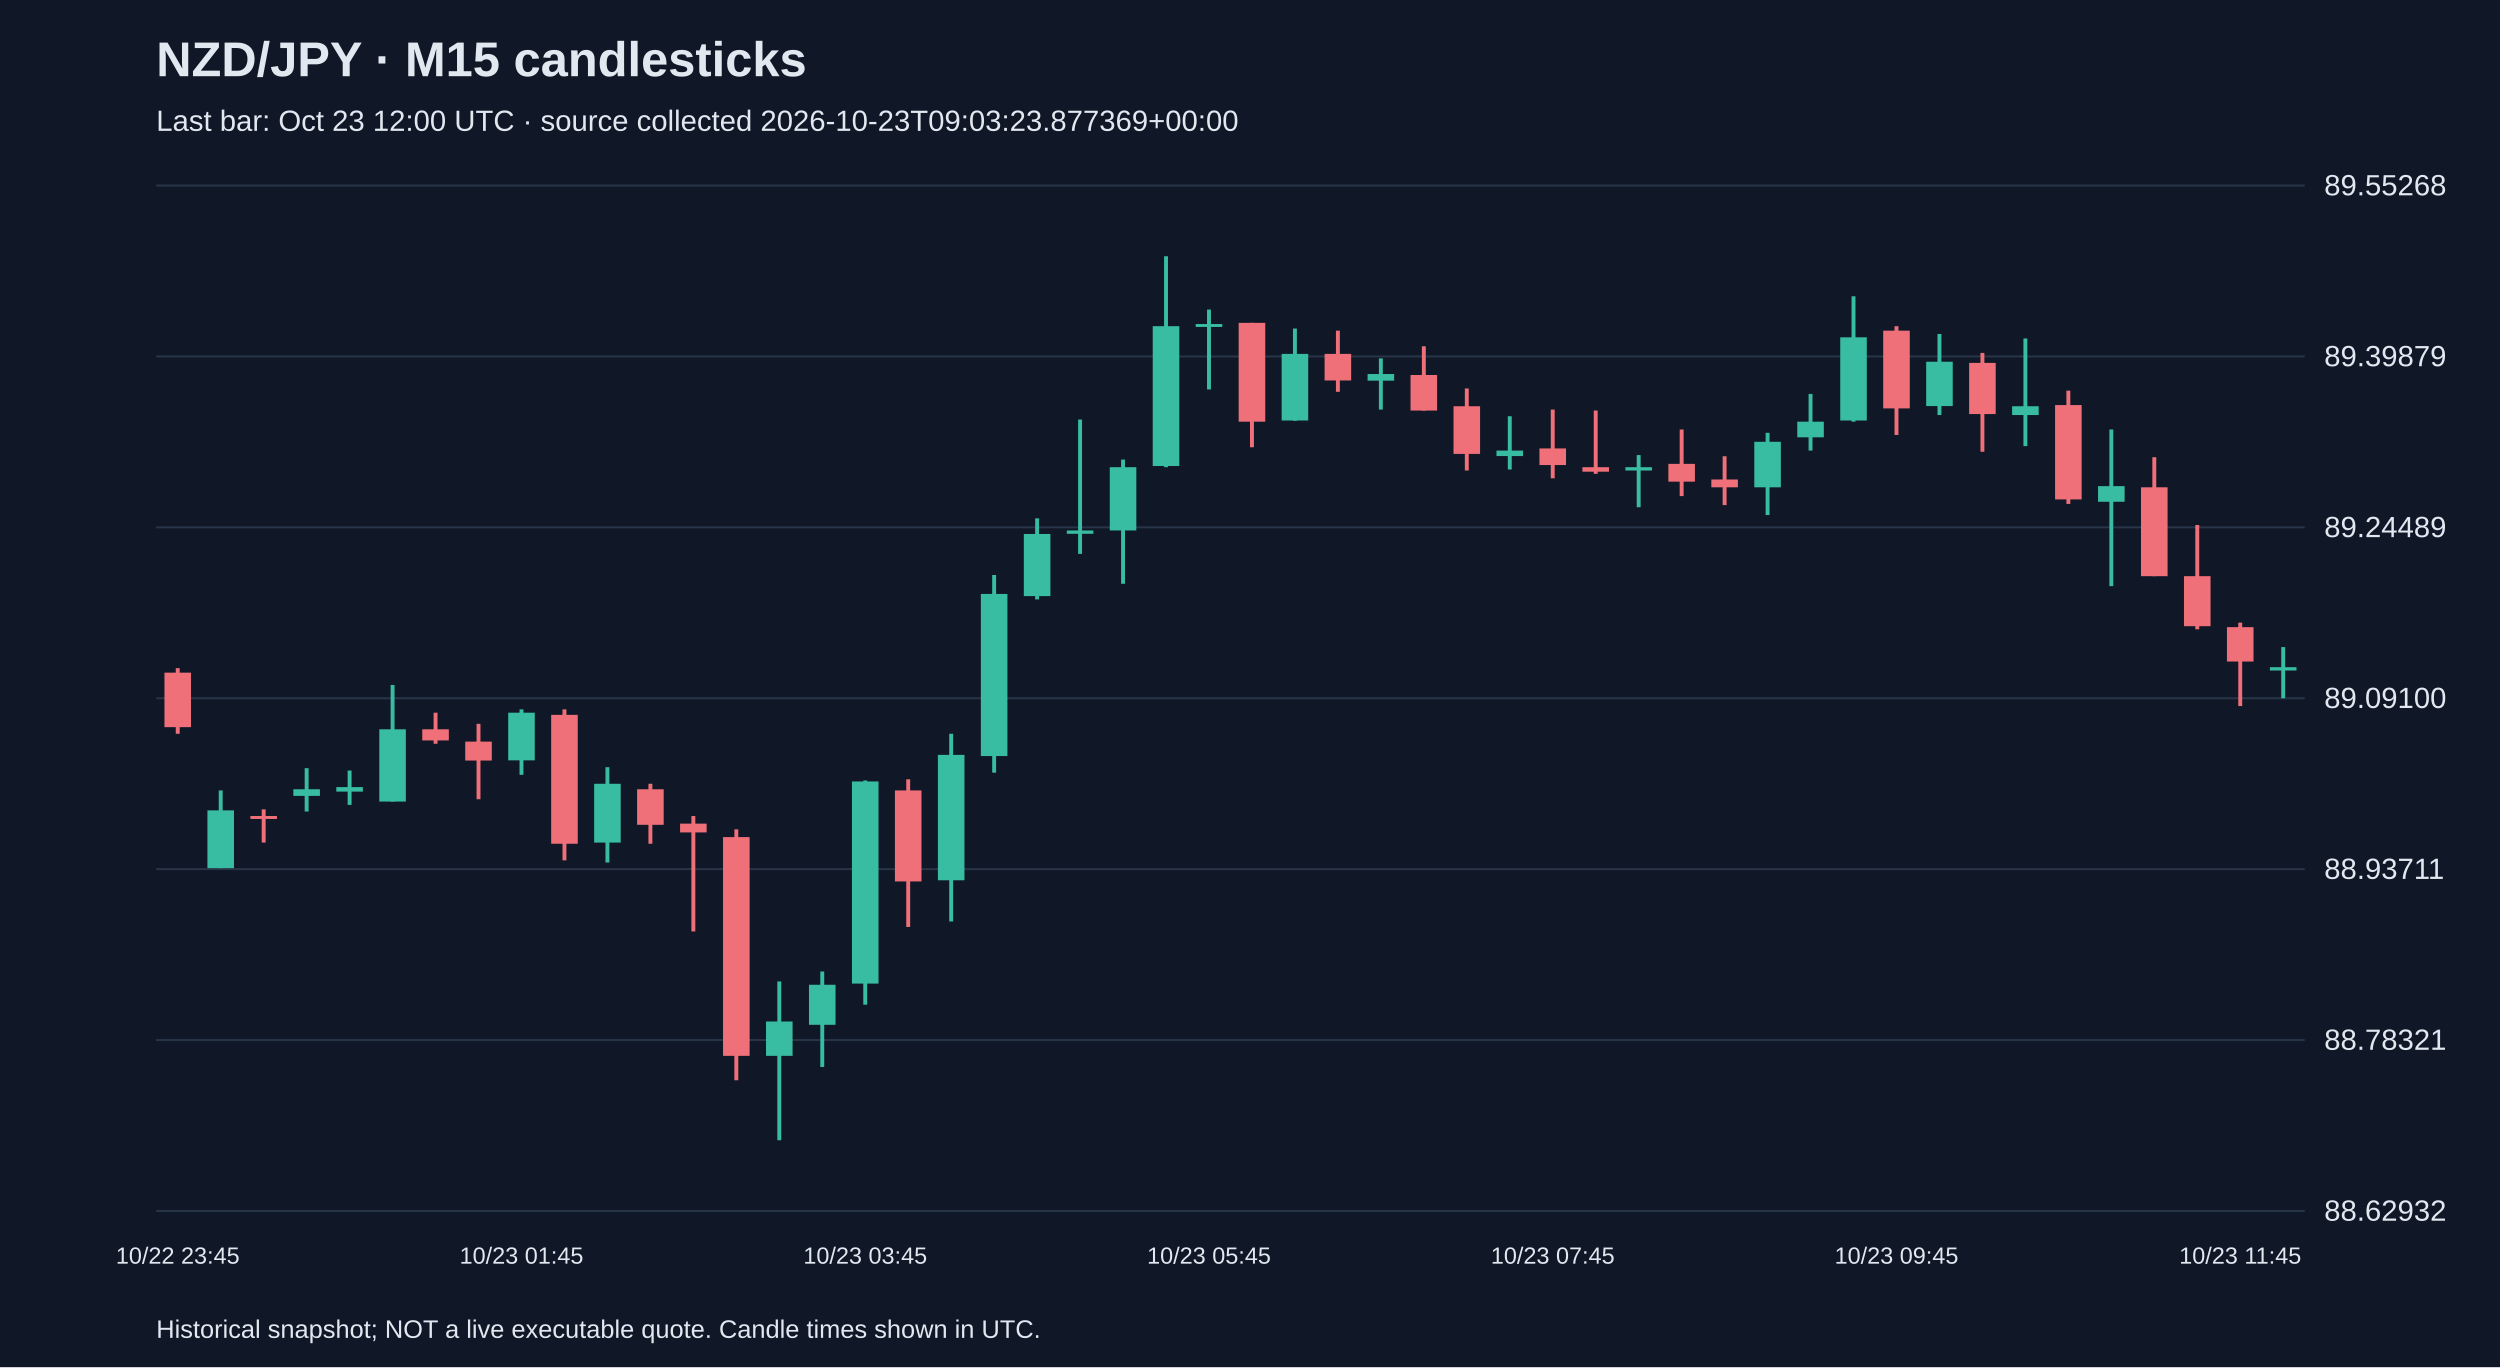
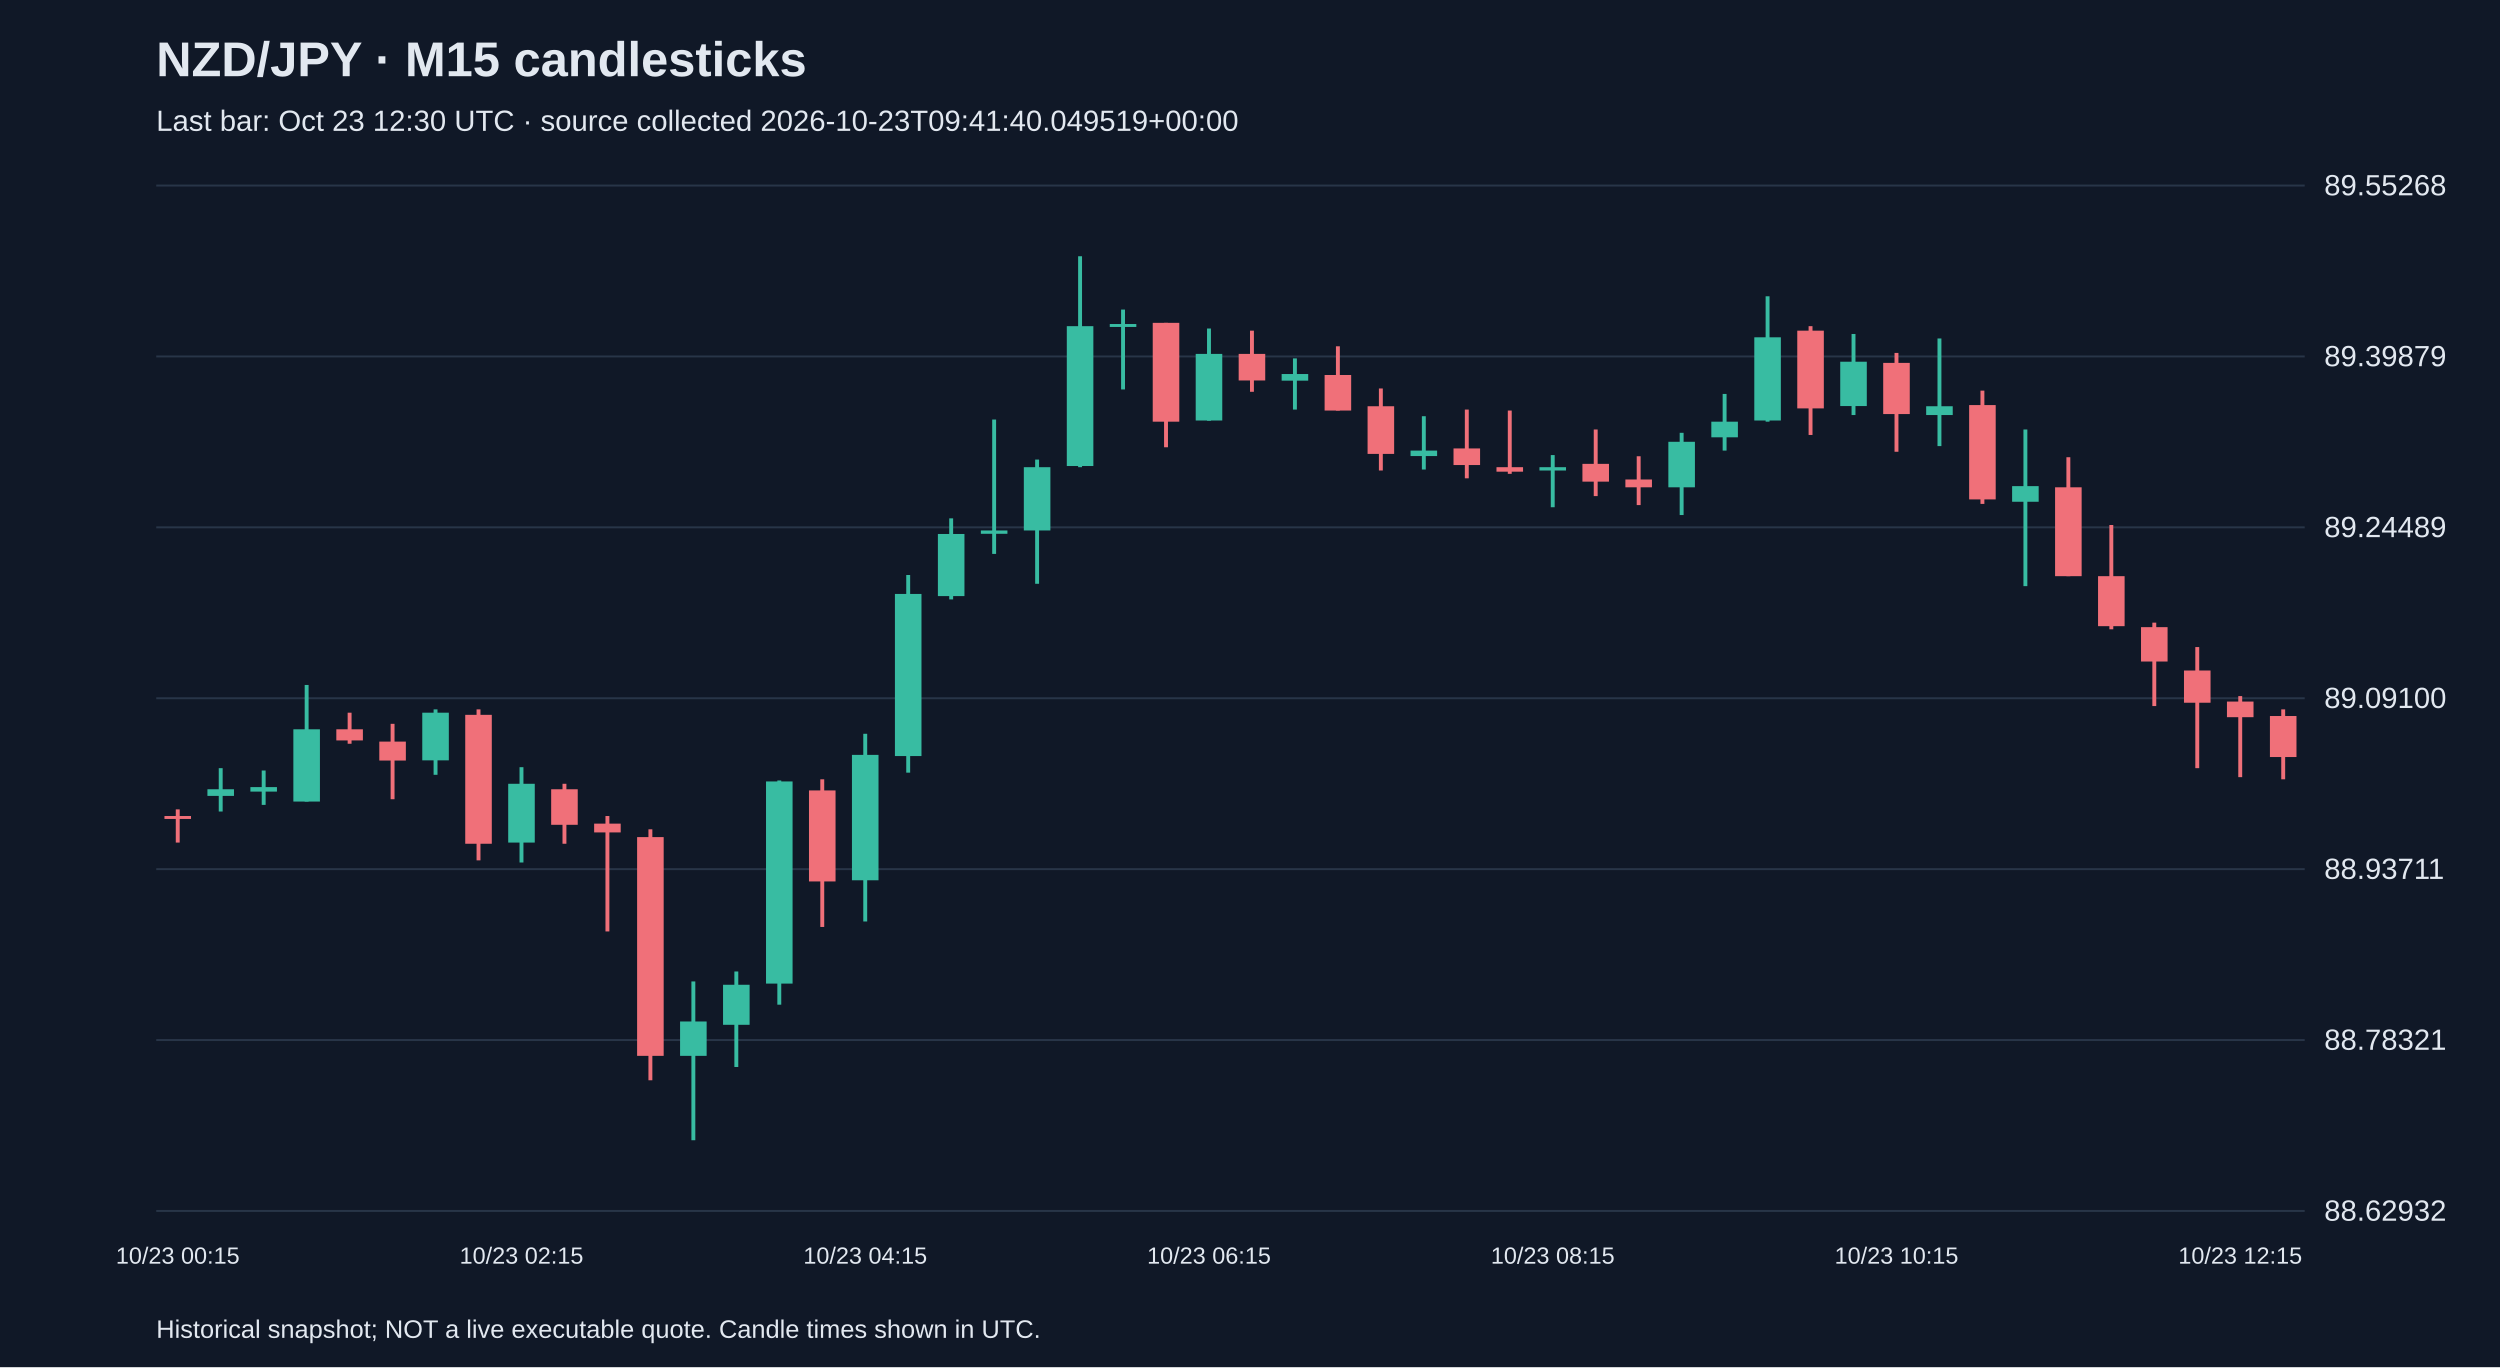
<svg xmlns="http://www.w3.org/2000/svg" viewBox="0 0 1280 700">
  <rect width="100%" height="100%" fill="#101827" />
  <style>text{font-family:Arial,sans-serif;fill:#e2e8f0}</style>
  <text x="80" y="39" font-size="25" font-weight="bold">NZD/JPY · M15 candlesticks</text>
-   <text x="80" y="67" font-size="15" fill="#a6b1c5">Last bar: Oct 23 12:00 UTC · source collected 2026-10-23T09:03:23.877369+00:00</text>
+   <text x="80" y="67" font-size="15" fill="#a6b1c5">Last bar: Oct 23 12:30 UTC · source collected 2026-10-23T09:41:40.049519+00:00</text>
  <line x1="80" y1="620.0" x2="1180" y2="620.0" stroke="#283548" />
  <text x="1190" y="625.0" font-size="15">88.62932</text>
  <line x1="80" y1="532.5" x2="1180" y2="532.5" stroke="#283548" />
  <text x="1190" y="537.5" font-size="15">88.78321</text>
  <line x1="80" y1="445.0" x2="1180" y2="445.0" stroke="#283548" />
  <text x="1190" y="450.0" font-size="15">88.93711</text>
  <line x1="80" y1="357.5" x2="1180" y2="357.5" stroke="#283548" />
  <text x="1190" y="362.5" font-size="15">89.09100</text>
  <line x1="80" y1="270.0" x2="1180" y2="270.0" stroke="#283548" />
  <text x="1190" y="275.0" font-size="15">89.24489</text>
  <line x1="80" y1="182.5" x2="1180" y2="182.5" stroke="#283548" />
  <text x="1190" y="187.5" font-size="15">89.39879</text>
  <line x1="80" y1="95.0" x2="1180" y2="95.0" stroke="#283548" />
  <text x="1190" y="100.0" font-size="15">89.55268</text>
-   <line x1="91.0" y1="342.1" x2="91.0" y2="375.7" stroke="#f07079" stroke-width="2" />
-   <rect x="84.2" y="344.4" width="13.6" height="27.9" fill="#f07079" />
-   <text x="91.0" y="647" text-anchor="middle" font-size="12">10/22 23:45</text>
-   <line x1="113.0" y1="404.7" x2="113.0" y2="444.5" stroke="#38bca2" stroke-width="2" />
-   <rect x="106.2" y="414.9" width="13.6" height="29.6" fill="#38bca2" />
-   <line x1="135.0" y1="414.4" x2="135.0" y2="431.4" stroke="#f07079" stroke-width="2" />
-   <rect x="128.2" y="417.8" width="13.6" height="1.5" fill="#f07079" />
-   <line x1="157.0" y1="393.3" x2="157.0" y2="415.5" stroke="#38bca2" stroke-width="2" />
-   <rect x="150.2" y="404.1" width="13.6" height="3.4" fill="#38bca2" />
-   <line x1="179.0" y1="394.5" x2="179.0" y2="412.1" stroke="#38bca2" stroke-width="2" />
-   <rect x="172.2" y="403.0" width="13.6" height="2.3" fill="#38bca2" />
-   <line x1="201.0" y1="350.7" x2="201.0" y2="410.4" stroke="#38bca2" stroke-width="2" />
-   <rect x="194.2" y="373.4" width="13.6" height="37.0" fill="#38bca2" />
-   <line x1="223.0" y1="364.9" x2="223.0" y2="380.8" stroke="#f07079" stroke-width="2" />
-   <rect x="216.2" y="373.4" width="13.6" height="5.7" fill="#f07079" />
-   <line x1="245.0" y1="370.6" x2="245.0" y2="409.2" stroke="#f07079" stroke-width="2" />
-   <rect x="238.2" y="379.7" width="13.6" height="9.7" fill="#f07079" />
-   <line x1="267.0" y1="363.2" x2="267.0" y2="396.7" stroke="#38bca2" stroke-width="2" />
-   <rect x="260.2" y="364.9" width="13.6" height="24.4" fill="#38bca2" />
-   <text x="267.0" y="647" text-anchor="middle" font-size="12">10/23 01:45</text>
-   <line x1="289.0" y1="363.2" x2="289.0" y2="440.5" stroke="#f07079" stroke-width="2" />
-   <rect x="282.2" y="366.0" width="13.6" height="66.0" fill="#f07079" />
-   <line x1="311.0" y1="392.8" x2="311.0" y2="441.6" stroke="#38bca2" stroke-width="2" />
-   <rect x="304.2" y="401.3" width="13.6" height="30.1" fill="#38bca2" />
-   <line x1="333.0" y1="401.3" x2="333.0" y2="432.0" stroke="#f07079" stroke-width="2" />
-   <rect x="326.2" y="404.1" width="13.6" height="18.2" fill="#f07079" />
-   <line x1="355.0" y1="417.8" x2="355.0" y2="476.9" stroke="#f07079" stroke-width="2" />
-   <rect x="348.2" y="421.7" width="13.6" height="4.5" fill="#f07079" />
-   <line x1="377.0" y1="424.6" x2="377.0" y2="553.1" stroke="#f07079" stroke-width="2" />
-   <rect x="370.2" y="428.6" width="13.6" height="112.0" fill="#f07079" />
-   <line x1="399.0" y1="502.5" x2="399.0" y2="583.8" stroke="#38bca2" stroke-width="2" />
-   <rect x="392.2" y="523.0" width="13.6" height="17.6" fill="#38bca2" />
-   <line x1="421.0" y1="497.4" x2="421.0" y2="546.3" stroke="#38bca2" stroke-width="2" />
-   <rect x="414.2" y="504.2" width="13.6" height="20.5" fill="#38bca2" />
-   <line x1="443.0" y1="399.6" x2="443.0" y2="514.4" stroke="#38bca2" stroke-width="2" />
-   <rect x="436.2" y="400.1" width="13.6" height="103.5" fill="#38bca2" />
-   <text x="443.0" y="647" text-anchor="middle" font-size="12">10/23 03:45</text>
-   <line x1="465.0" y1="399.0" x2="465.0" y2="474.6" stroke="#f07079" stroke-width="2" />
-   <rect x="458.2" y="404.7" width="13.6" height="46.6" fill="#f07079" />
-   <line x1="487.0" y1="375.7" x2="487.0" y2="471.8" stroke="#38bca2" stroke-width="2" />
-   <rect x="480.2" y="386.5" width="13.6" height="64.2" fill="#38bca2" />
-   <line x1="509.0" y1="294.4" x2="509.0" y2="395.6" stroke="#38bca2" stroke-width="2" />
-   <rect x="502.2" y="304.1" width="13.6" height="83.0" fill="#38bca2" />
-   <line x1="531.0" y1="265.4" x2="531.0" y2="306.9" stroke="#38bca2" stroke-width="2" />
-   <rect x="524.2" y="273.4" width="13.6" height="31.8" fill="#38bca2" />
-   <line x1="553.0" y1="214.8" x2="553.0" y2="283.6" stroke="#38bca2" stroke-width="2" />
-   <rect x="546.2" y="271.6" width="13.6" height="1.7" fill="#38bca2" />
-   <line x1="575.0" y1="235.3" x2="575.0" y2="298.9" stroke="#38bca2" stroke-width="2" />
-   <rect x="568.2" y="239.2" width="13.6" height="32.4" fill="#38bca2" />
-   <line x1="597.0" y1="131.2" x2="597.0" y2="239.2" stroke="#38bca2" stroke-width="2" />
-   <rect x="590.2" y="167.0" width="13.6" height="71.6" fill="#38bca2" />
-   <line x1="619.0" y1="158.5" x2="619.0" y2="199.4" stroke="#38bca2" stroke-width="2" />
-   <rect x="612.2" y="165.9" width="13.6" height="1.5" fill="#38bca2" />
-   <text x="619.0" y="647" text-anchor="middle" font-size="12">10/23 05:45</text>
-   <line x1="641.0" y1="165.3" x2="641.0" y2="229.0" stroke="#f07079" stroke-width="2" />
-   <rect x="634.2" y="165.3" width="13.6" height="50.6" fill="#f07079" />
-   <line x1="663.0" y1="168.2" x2="663.0" y2="215.4" stroke="#38bca2" stroke-width="2" />
-   <rect x="656.2" y="181.2" width="13.6" height="34.1" fill="#38bca2" />
-   <line x1="685.0" y1="169.3" x2="685.0" y2="200.6" stroke="#f07079" stroke-width="2" />
-   <rect x="678.2" y="181.2" width="13.6" height="13.6" fill="#f07079" />
-   <line x1="707.0" y1="183.5" x2="707.0" y2="209.7" stroke="#38bca2" stroke-width="2" />
-   <rect x="700.2" y="191.5" width="13.6" height="3.4" fill="#38bca2" />
-   <line x1="729.0" y1="177.3" x2="729.0" y2="210.2" stroke="#f07079" stroke-width="2" />
-   <rect x="722.2" y="192.0" width="13.6" height="18.2" fill="#f07079" />
-   <line x1="751.0" y1="198.9" x2="751.0" y2="240.9" stroke="#f07079" stroke-width="2" />
-   <rect x="744.2" y="208.0" width="13.6" height="24.4" fill="#f07079" />
-   <line x1="773.0" y1="213.1" x2="773.0" y2="240.4" stroke="#38bca2" stroke-width="2" />
-   <rect x="766.2" y="230.7" width="13.6" height="2.8" fill="#38bca2" />
-   <line x1="795.0" y1="209.7" x2="795.0" y2="244.9" stroke="#f07079" stroke-width="2" />
-   <rect x="788.2" y="229.6" width="13.6" height="8.5" fill="#f07079" />
-   <text x="795.0" y="647" text-anchor="middle" font-size="12">10/23 07:45</text>
-   <line x1="817.0" y1="210.2" x2="817.0" y2="242.6" stroke="#f07079" stroke-width="2" />
-   <rect x="810.2" y="239.2" width="13.6" height="2.3" fill="#f07079" />
-   <line x1="839.0" y1="233.0" x2="839.0" y2="259.7" stroke="#38bca2" stroke-width="2" />
-   <rect x="832.2" y="239.2" width="13.6" height="1.7" fill="#38bca2" />
-   <line x1="861.0" y1="219.9" x2="861.0" y2="254.0" stroke="#f07079" stroke-width="2" />
-   <rect x="854.2" y="237.5" width="13.6" height="9.1" fill="#f07079" />
-   <line x1="883.0" y1="233.6" x2="883.0" y2="258.6" stroke="#f07079" stroke-width="2" />
-   <rect x="876.2" y="245.5" width="13.6" height="4.0" fill="#f07079" />
-   <line x1="905.0" y1="221.6" x2="905.0" y2="263.7" stroke="#38bca2" stroke-width="2" />
-   <rect x="898.2" y="226.2" width="13.6" height="23.3" fill="#38bca2" />
-   <line x1="927.0" y1="201.7" x2="927.0" y2="230.7" stroke="#38bca2" stroke-width="2" />
-   <rect x="920.2" y="215.9" width="13.6" height="8.0" fill="#38bca2" />
-   <line x1="949.0" y1="151.7" x2="949.0" y2="215.9" stroke="#38bca2" stroke-width="2" />
-   <rect x="942.2" y="172.7" width="13.6" height="42.6" fill="#38bca2" />
-   <line x1="971.0" y1="167.0" x2="971.0" y2="222.7" stroke="#f07079" stroke-width="2" />
-   <rect x="964.2" y="169.3" width="13.6" height="39.8" fill="#f07079" />
-   <text x="971.0" y="647" text-anchor="middle" font-size="12">10/23 09:45</text>
-   <line x1="993.0" y1="171.0" x2="993.0" y2="212.5" stroke="#38bca2" stroke-width="2" />
-   <rect x="986.2" y="185.2" width="13.6" height="22.7" fill="#38bca2" />
-   <line x1="1015.0" y1="180.7" x2="1015.0" y2="231.3" stroke="#f07079" stroke-width="2" />
-   <rect x="1008.2" y="185.8" width="13.6" height="26.2" fill="#f07079" />
-   <line x1="1037.0" y1="173.3" x2="1037.0" y2="228.4" stroke="#38bca2" stroke-width="2" />
-   <rect x="1030.2" y="208.0" width="13.6" height="4.5" fill="#38bca2" />
-   <line x1="1059.0" y1="200.0" x2="1059.0" y2="258.0" stroke="#f07079" stroke-width="2" />
-   <rect x="1052.2" y="207.4" width="13.6" height="48.3" fill="#f07079" />
-   <line x1="1081.0" y1="219.9" x2="1081.0" y2="300.1" stroke="#38bca2" stroke-width="2" />
-   <rect x="1074.2" y="248.9" width="13.6" height="8.0" fill="#38bca2" />
-   <line x1="1103.0" y1="234.1" x2="1103.0" y2="295.0" stroke="#f07079" stroke-width="2" />
-   <rect x="1096.2" y="249.5" width="13.6" height="45.5" fill="#f07079" />
-   <line x1="1125.0" y1="268.8" x2="1125.0" y2="322.2" stroke="#f07079" stroke-width="2" />
-   <rect x="1118.2" y="295.0" width="13.6" height="25.6" fill="#f07079" />
-   <line x1="1147.0" y1="318.8" x2="1147.0" y2="361.5" stroke="#f07079" stroke-width="2" />
-   <rect x="1140.2" y="321.1" width="13.6" height="17.6" fill="#f07079" />
-   <text x="1147.0" y="647" text-anchor="middle" font-size="12">10/23 11:45</text>
-   <line x1="1169.0" y1="331.3" x2="1169.0" y2="357.5" stroke="#38bca2" stroke-width="2" />
-   <rect x="1162.2" y="341.6" width="13.6" height="1.7" fill="#38bca2" />
+   <line x1="91.0" y1="414.4" x2="91.0" y2="431.4" stroke="#f07079" stroke-width="2" />
+   <rect x="84.2" y="417.8" width="13.6" height="1.5" fill="#f07079" />
+   <text x="91.0" y="647" text-anchor="middle" font-size="12">10/23 00:15</text>
+   <line x1="113.0" y1="393.3" x2="113.0" y2="415.5" stroke="#38bca2" stroke-width="2" />
+   <rect x="106.2" y="404.1" width="13.6" height="3.4" fill="#38bca2" />
+   <line x1="135.0" y1="394.5" x2="135.0" y2="412.1" stroke="#38bca2" stroke-width="2" />
+   <rect x="128.2" y="403.0" width="13.6" height="2.3" fill="#38bca2" />
+   <line x1="157.0" y1="350.7" x2="157.0" y2="410.4" stroke="#38bca2" stroke-width="2" />
+   <rect x="150.2" y="373.4" width="13.6" height="37.0" fill="#38bca2" />
+   <line x1="179.0" y1="364.9" x2="179.0" y2="380.8" stroke="#f07079" stroke-width="2" />
+   <rect x="172.2" y="373.4" width="13.6" height="5.7" fill="#f07079" />
+   <line x1="201.0" y1="370.6" x2="201.0" y2="409.2" stroke="#f07079" stroke-width="2" />
+   <rect x="194.2" y="379.7" width="13.6" height="9.7" fill="#f07079" />
+   <line x1="223.0" y1="363.2" x2="223.0" y2="396.7" stroke="#38bca2" stroke-width="2" />
+   <rect x="216.2" y="364.9" width="13.6" height="24.4" fill="#38bca2" />
+   <line x1="245.0" y1="363.2" x2="245.0" y2="440.5" stroke="#f07079" stroke-width="2" />
+   <rect x="238.2" y="366.0" width="13.6" height="66.0" fill="#f07079" />
+   <line x1="267.0" y1="392.8" x2="267.0" y2="441.6" stroke="#38bca2" stroke-width="2" />
+   <rect x="260.2" y="401.3" width="13.6" height="30.1" fill="#38bca2" />
+   <text x="267.0" y="647" text-anchor="middle" font-size="12">10/23 02:15</text>
+   <line x1="289.0" y1="401.3" x2="289.0" y2="432.0" stroke="#f07079" stroke-width="2" />
+   <rect x="282.2" y="404.1" width="13.6" height="18.2" fill="#f07079" />
+   <line x1="311.0" y1="417.8" x2="311.0" y2="476.9" stroke="#f07079" stroke-width="2" />
+   <rect x="304.2" y="421.7" width="13.6" height="4.5" fill="#f07079" />
+   <line x1="333.0" y1="424.6" x2="333.0" y2="553.1" stroke="#f07079" stroke-width="2" />
+   <rect x="326.2" y="428.6" width="13.6" height="112.0" fill="#f07079" />
+   <line x1="355.0" y1="502.5" x2="355.0" y2="583.8" stroke="#38bca2" stroke-width="2" />
+   <rect x="348.2" y="523.0" width="13.6" height="17.6" fill="#38bca2" />
+   <line x1="377.0" y1="497.4" x2="377.0" y2="546.3" stroke="#38bca2" stroke-width="2" />
+   <rect x="370.2" y="504.2" width="13.6" height="20.5" fill="#38bca2" />
+   <line x1="399.0" y1="399.6" x2="399.0" y2="514.4" stroke="#38bca2" stroke-width="2" />
+   <rect x="392.2" y="400.1" width="13.6" height="103.5" fill="#38bca2" />
+   <line x1="421.0" y1="399.0" x2="421.0" y2="474.6" stroke="#f07079" stroke-width="2" />
+   <rect x="414.2" y="404.7" width="13.6" height="46.6" fill="#f07079" />
+   <line x1="443.0" y1="375.7" x2="443.0" y2="471.8" stroke="#38bca2" stroke-width="2" />
+   <rect x="436.2" y="386.5" width="13.6" height="64.2" fill="#38bca2" />
+   <text x="443.0" y="647" text-anchor="middle" font-size="12">10/23 04:15</text>
+   <line x1="465.0" y1="294.4" x2="465.0" y2="395.6" stroke="#38bca2" stroke-width="2" />
+   <rect x="458.2" y="304.1" width="13.6" height="83.0" fill="#38bca2" />
+   <line x1="487.0" y1="265.4" x2="487.0" y2="306.9" stroke="#38bca2" stroke-width="2" />
+   <rect x="480.2" y="273.4" width="13.6" height="31.8" fill="#38bca2" />
+   <line x1="509.0" y1="214.8" x2="509.0" y2="283.6" stroke="#38bca2" stroke-width="2" />
+   <rect x="502.2" y="271.6" width="13.6" height="1.7" fill="#38bca2" />
+   <line x1="531.0" y1="235.3" x2="531.0" y2="298.9" stroke="#38bca2" stroke-width="2" />
+   <rect x="524.2" y="239.2" width="13.6" height="32.4" fill="#38bca2" />
+   <line x1="553.0" y1="131.2" x2="553.0" y2="239.2" stroke="#38bca2" stroke-width="2" />
+   <rect x="546.2" y="167.0" width="13.6" height="71.6" fill="#38bca2" />
+   <line x1="575.0" y1="158.5" x2="575.0" y2="199.4" stroke="#38bca2" stroke-width="2" />
+   <rect x="568.2" y="165.9" width="13.6" height="1.5" fill="#38bca2" />
+   <line x1="597.0" y1="165.3" x2="597.0" y2="229.0" stroke="#f07079" stroke-width="2" />
+   <rect x="590.2" y="165.3" width="13.6" height="50.6" fill="#f07079" />
+   <line x1="619.0" y1="168.2" x2="619.0" y2="215.4" stroke="#38bca2" stroke-width="2" />
+   <rect x="612.2" y="181.2" width="13.6" height="34.1" fill="#38bca2" />
+   <text x="619.0" y="647" text-anchor="middle" font-size="12">10/23 06:15</text>
+   <line x1="641.0" y1="169.3" x2="641.0" y2="200.6" stroke="#f07079" stroke-width="2" />
+   <rect x="634.2" y="181.2" width="13.6" height="13.6" fill="#f07079" />
+   <line x1="663.0" y1="183.5" x2="663.0" y2="209.7" stroke="#38bca2" stroke-width="2" />
+   <rect x="656.2" y="191.5" width="13.6" height="3.4" fill="#38bca2" />
+   <line x1="685.0" y1="177.3" x2="685.0" y2="210.2" stroke="#f07079" stroke-width="2" />
+   <rect x="678.2" y="192.0" width="13.6" height="18.2" fill="#f07079" />
+   <line x1="707.0" y1="198.9" x2="707.0" y2="240.9" stroke="#f07079" stroke-width="2" />
+   <rect x="700.2" y="208.0" width="13.6" height="24.4" fill="#f07079" />
+   <line x1="729.0" y1="213.1" x2="729.0" y2="240.4" stroke="#38bca2" stroke-width="2" />
+   <rect x="722.2" y="230.7" width="13.6" height="2.8" fill="#38bca2" />
+   <line x1="751.0" y1="209.7" x2="751.0" y2="244.9" stroke="#f07079" stroke-width="2" />
+   <rect x="744.2" y="229.6" width="13.6" height="8.5" fill="#f07079" />
+   <line x1="773.0" y1="210.2" x2="773.0" y2="242.6" stroke="#f07079" stroke-width="2" />
+   <rect x="766.2" y="239.2" width="13.6" height="2.3" fill="#f07079" />
+   <line x1="795.0" y1="233.0" x2="795.0" y2="259.7" stroke="#38bca2" stroke-width="2" />
+   <rect x="788.2" y="239.2" width="13.6" height="1.7" fill="#38bca2" />
+   <text x="795.0" y="647" text-anchor="middle" font-size="12">10/23 08:15</text>
+   <line x1="817.0" y1="219.9" x2="817.0" y2="254.0" stroke="#f07079" stroke-width="2" />
+   <rect x="810.2" y="237.5" width="13.6" height="9.1" fill="#f07079" />
+   <line x1="839.0" y1="233.6" x2="839.0" y2="258.6" stroke="#f07079" stroke-width="2" />
+   <rect x="832.2" y="245.5" width="13.6" height="4.0" fill="#f07079" />
+   <line x1="861.0" y1="221.6" x2="861.0" y2="263.7" stroke="#38bca2" stroke-width="2" />
+   <rect x="854.2" y="226.2" width="13.6" height="23.3" fill="#38bca2" />
+   <line x1="883.0" y1="201.7" x2="883.0" y2="230.7" stroke="#38bca2" stroke-width="2" />
+   <rect x="876.2" y="215.9" width="13.6" height="8.0" fill="#38bca2" />
+   <line x1="905.0" y1="151.7" x2="905.0" y2="215.9" stroke="#38bca2" stroke-width="2" />
+   <rect x="898.2" y="172.7" width="13.6" height="42.6" fill="#38bca2" />
+   <line x1="927.0" y1="167.0" x2="927.0" y2="222.7" stroke="#f07079" stroke-width="2" />
+   <rect x="920.2" y="169.3" width="13.6" height="39.8" fill="#f07079" />
+   <line x1="949.0" y1="171.0" x2="949.0" y2="212.5" stroke="#38bca2" stroke-width="2" />
+   <rect x="942.2" y="185.2" width="13.6" height="22.7" fill="#38bca2" />
+   <line x1="971.0" y1="180.7" x2="971.0" y2="231.3" stroke="#f07079" stroke-width="2" />
+   <rect x="964.2" y="185.8" width="13.6" height="26.2" fill="#f07079" />
+   <text x="971.0" y="647" text-anchor="middle" font-size="12">10/23 10:15</text>
+   <line x1="993.0" y1="173.3" x2="993.0" y2="228.4" stroke="#38bca2" stroke-width="2" />
+   <rect x="986.2" y="208.0" width="13.6" height="4.5" fill="#38bca2" />
+   <line x1="1015.0" y1="200.0" x2="1015.0" y2="258.0" stroke="#f07079" stroke-width="2" />
+   <rect x="1008.2" y="207.4" width="13.6" height="48.3" fill="#f07079" />
+   <line x1="1037.0" y1="219.9" x2="1037.0" y2="300.1" stroke="#38bca2" stroke-width="2" />
+   <rect x="1030.2" y="248.9" width="13.6" height="8.0" fill="#38bca2" />
+   <line x1="1059.0" y1="234.1" x2="1059.0" y2="295.0" stroke="#f07079" stroke-width="2" />
+   <rect x="1052.2" y="249.5" width="13.6" height="45.5" fill="#f07079" />
+   <line x1="1081.0" y1="268.8" x2="1081.0" y2="322.2" stroke="#f07079" stroke-width="2" />
+   <rect x="1074.2" y="295.0" width="13.6" height="25.6" fill="#f07079" />
+   <line x1="1103.0" y1="318.8" x2="1103.0" y2="361.5" stroke="#f07079" stroke-width="2" />
+   <rect x="1096.2" y="321.1" width="13.6" height="17.6" fill="#f07079" />
+   <line x1="1125.0" y1="331.3" x2="1125.0" y2="393.3" stroke="#f07079" stroke-width="2" />
+   <rect x="1118.2" y="343.3" width="13.6" height="16.5" fill="#f07079" />
+   <line x1="1147.0" y1="356.4" x2="1147.0" y2="397.9" stroke="#f07079" stroke-width="2" />
+   <rect x="1140.2" y="359.2" width="13.6" height="8.0" fill="#f07079" />
+   <text x="1147.0" y="647" text-anchor="middle" font-size="12">10/23 12:15</text>
+   <line x1="1169.0" y1="363.2" x2="1169.0" y2="399.0" stroke="#f07079" stroke-width="2" />
+   <rect x="1162.2" y="366.6" width="13.6" height="21.0" fill="#f07079" />
  <text x="80" y="685" font-size="13">Historical snapshot; NOT a live executable quote. Candle times shown in UTC.</text>
</svg>
